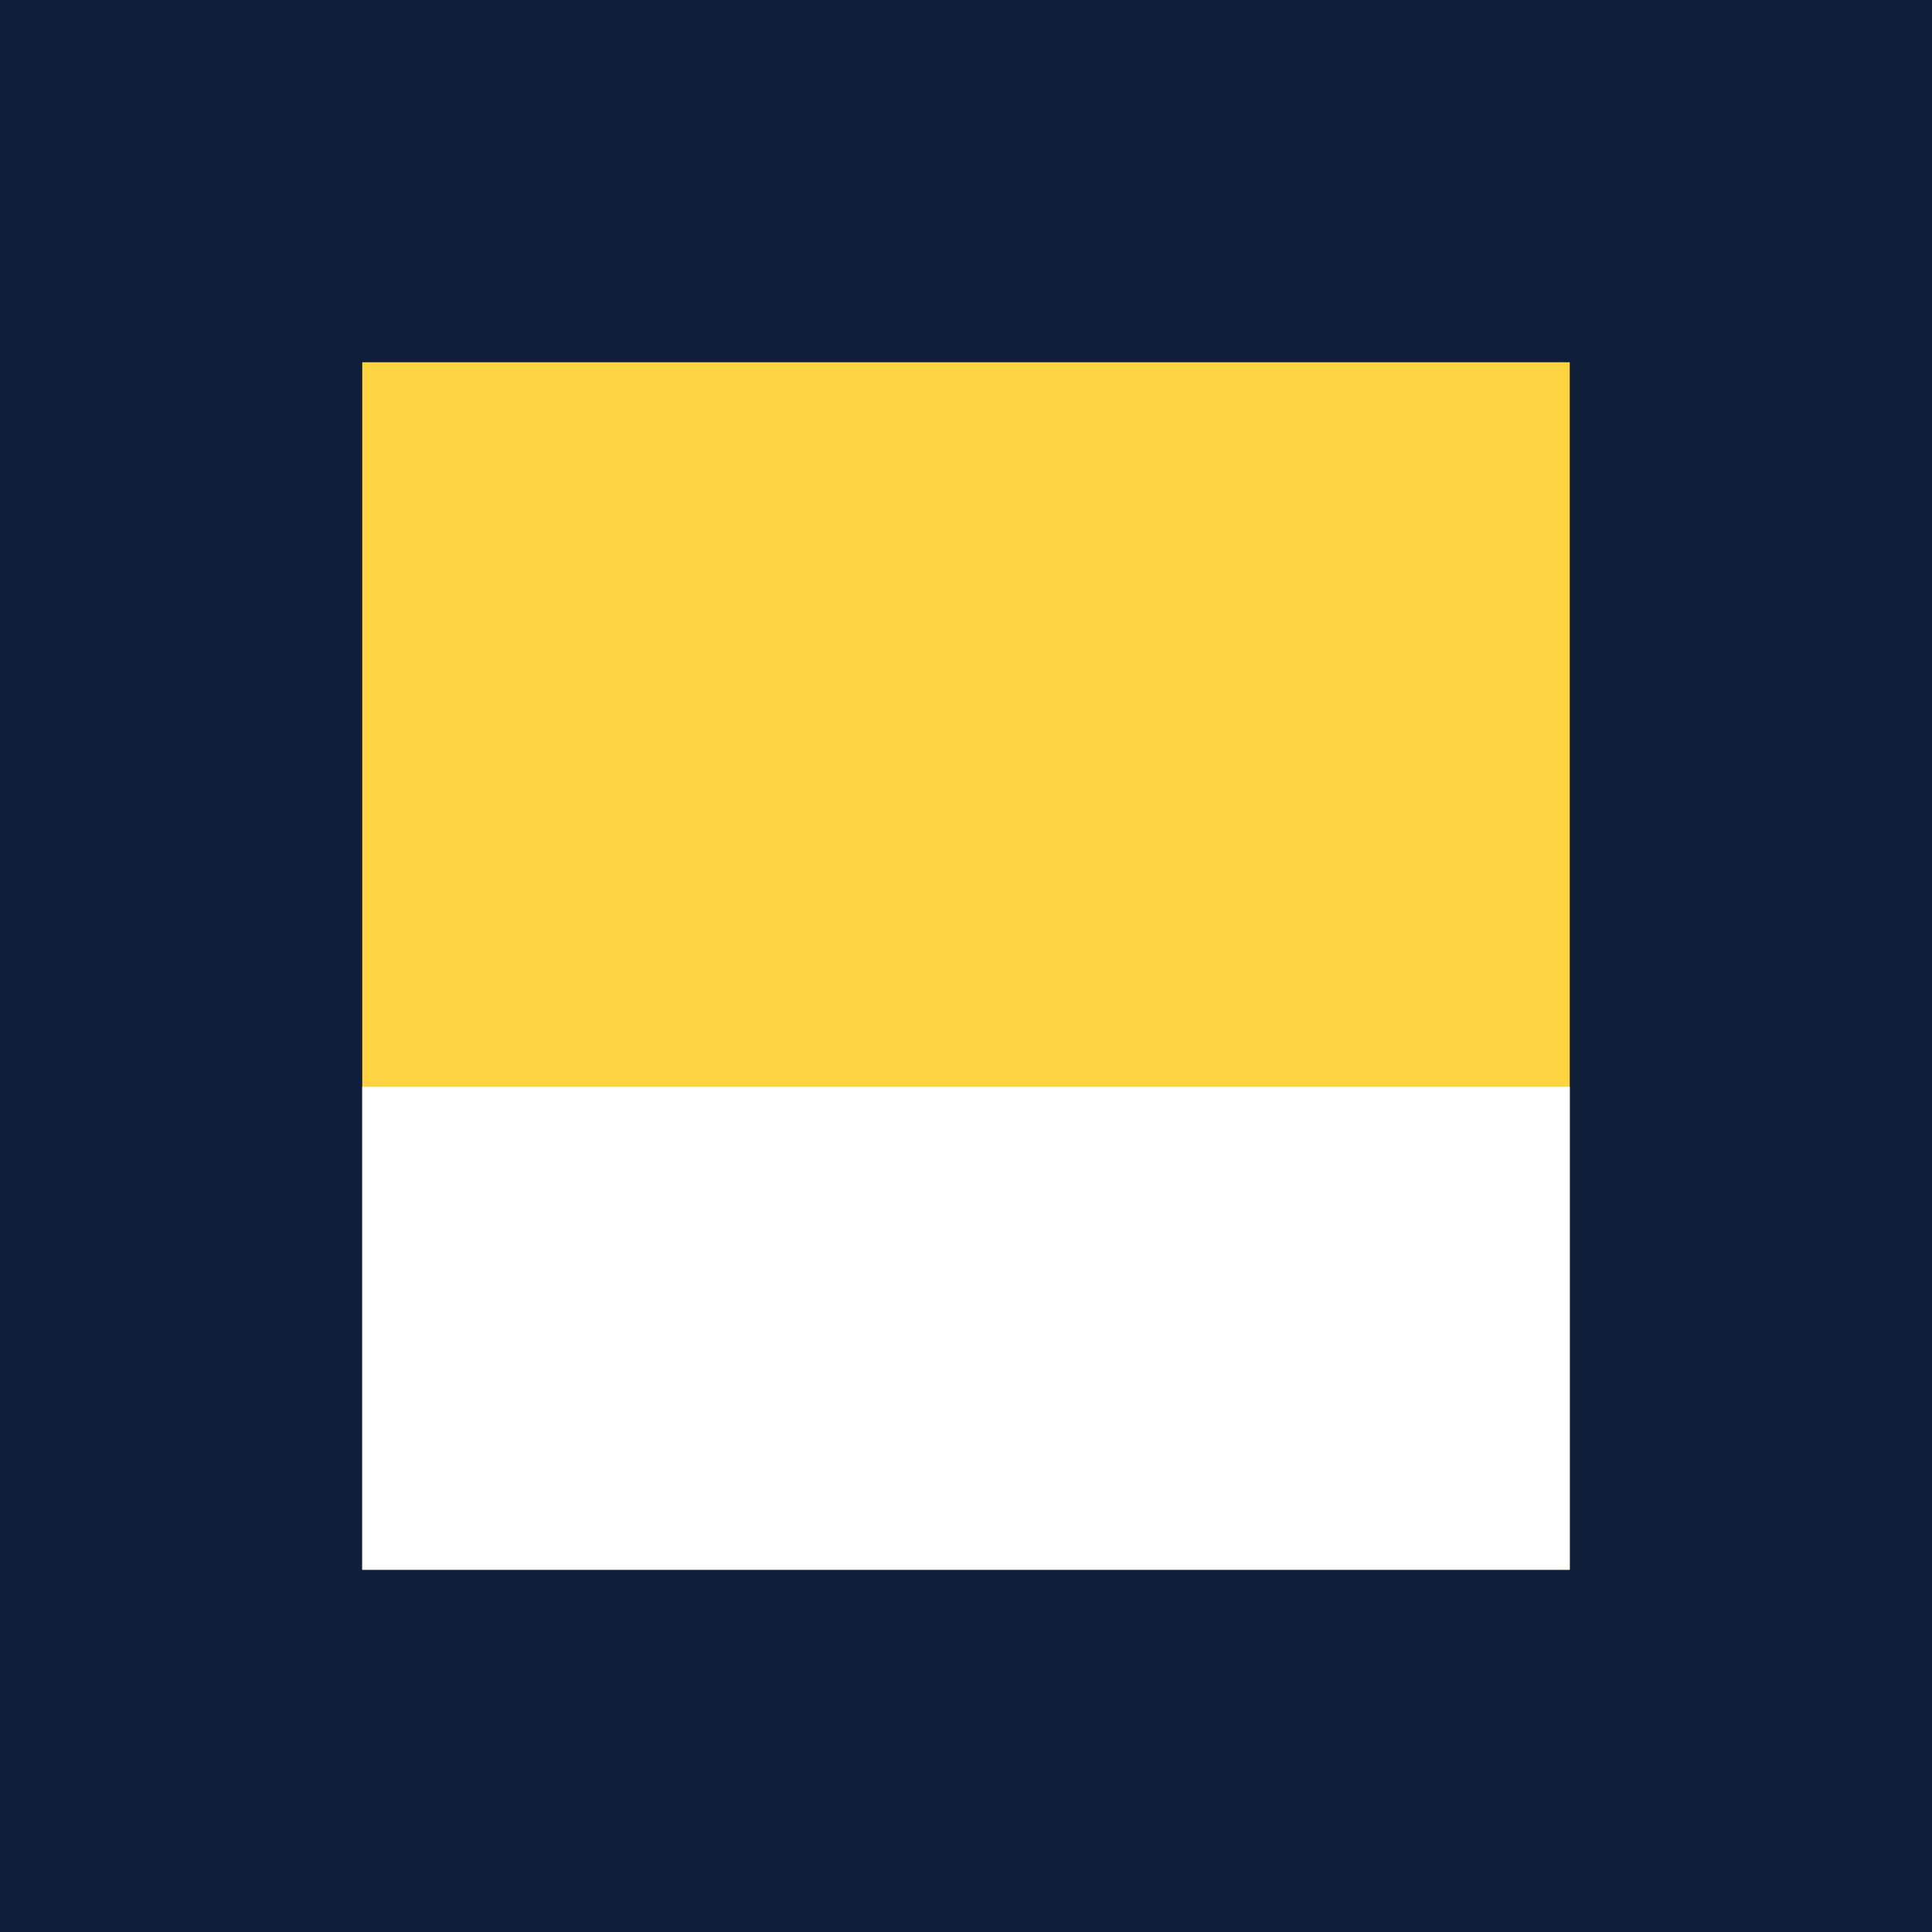
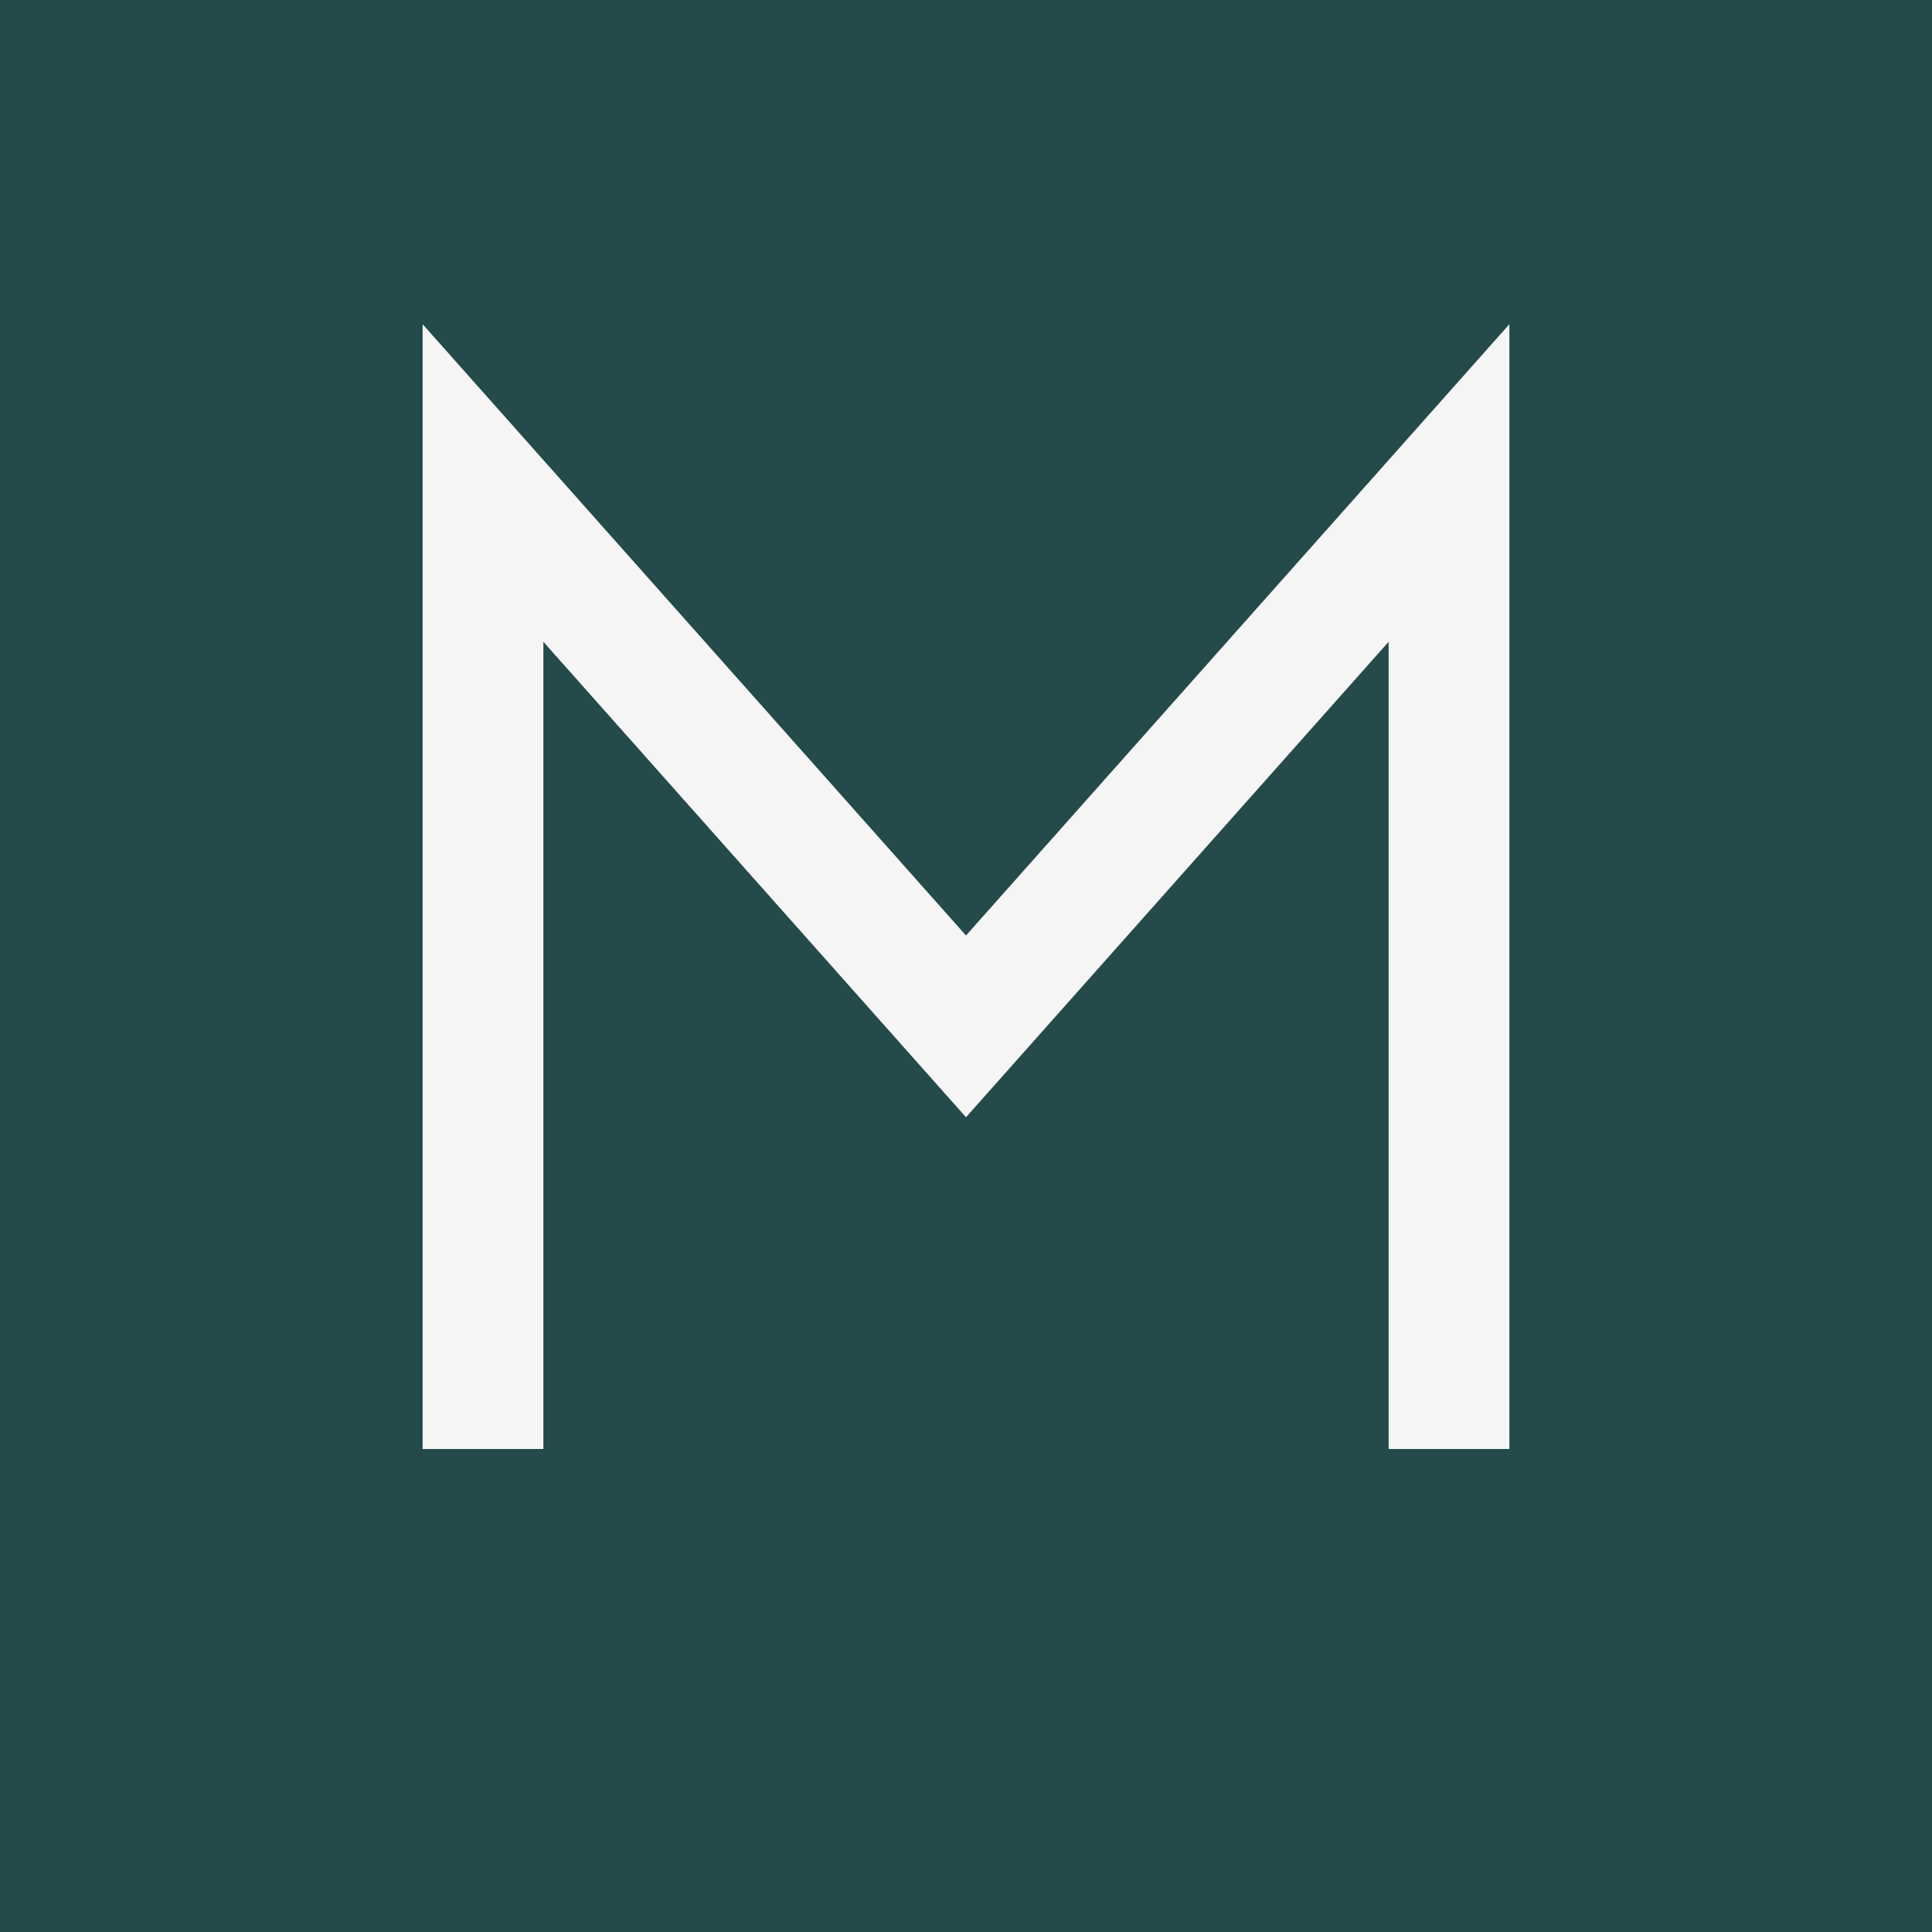
<svg xmlns="http://www.w3.org/2000/svg" viewBox="0 0 32 32">
-   <rect width="32" height="32" fill="#0f1f3a" />
-   <rect x="6" y="6" width="20" height="20" fill="#ffd23f" />
-   <rect x="6" y="18" width="20" height="8" fill="#fff" />
+   <rect width="32" height="32" fill="#244A4B" />
+   <path d="M8 24V8l8 9 8-9v16" fill="none" stroke="#F5F5F3" stroke-width="2" />
</svg>
